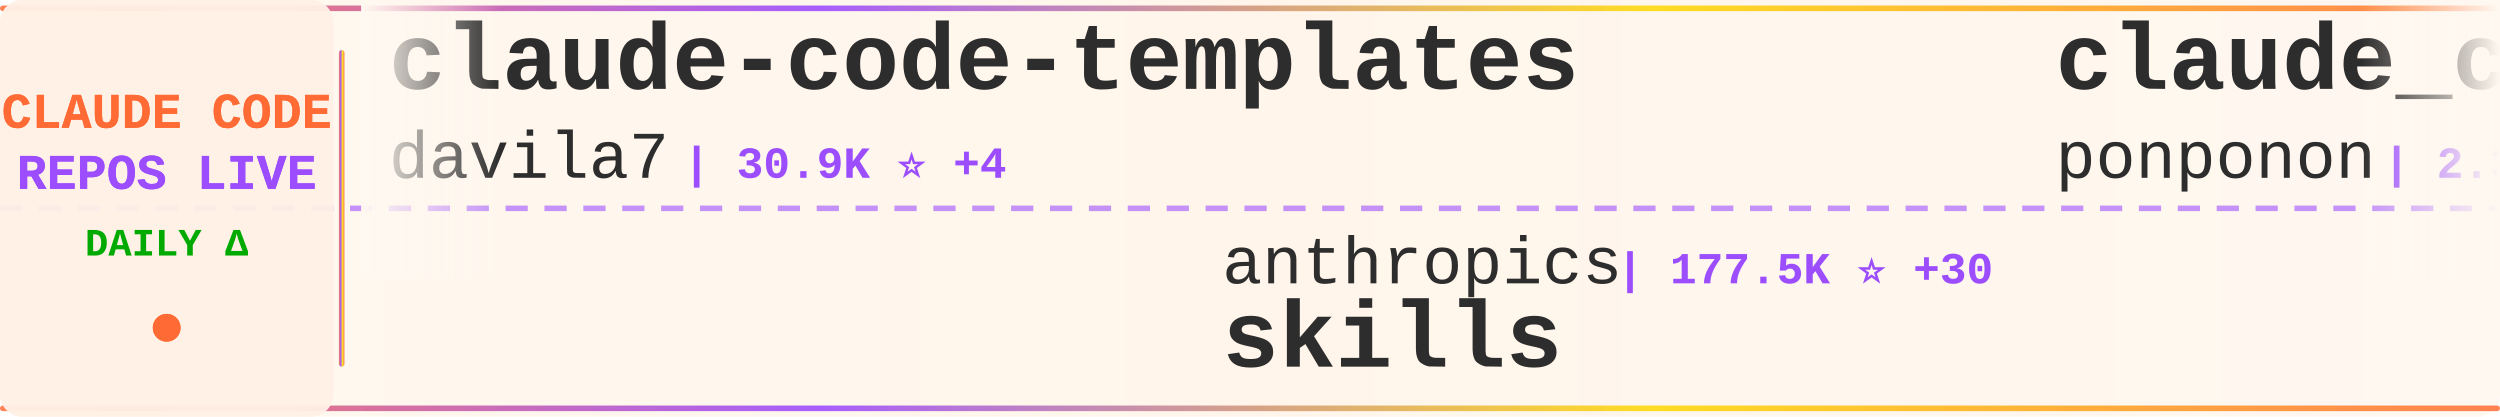
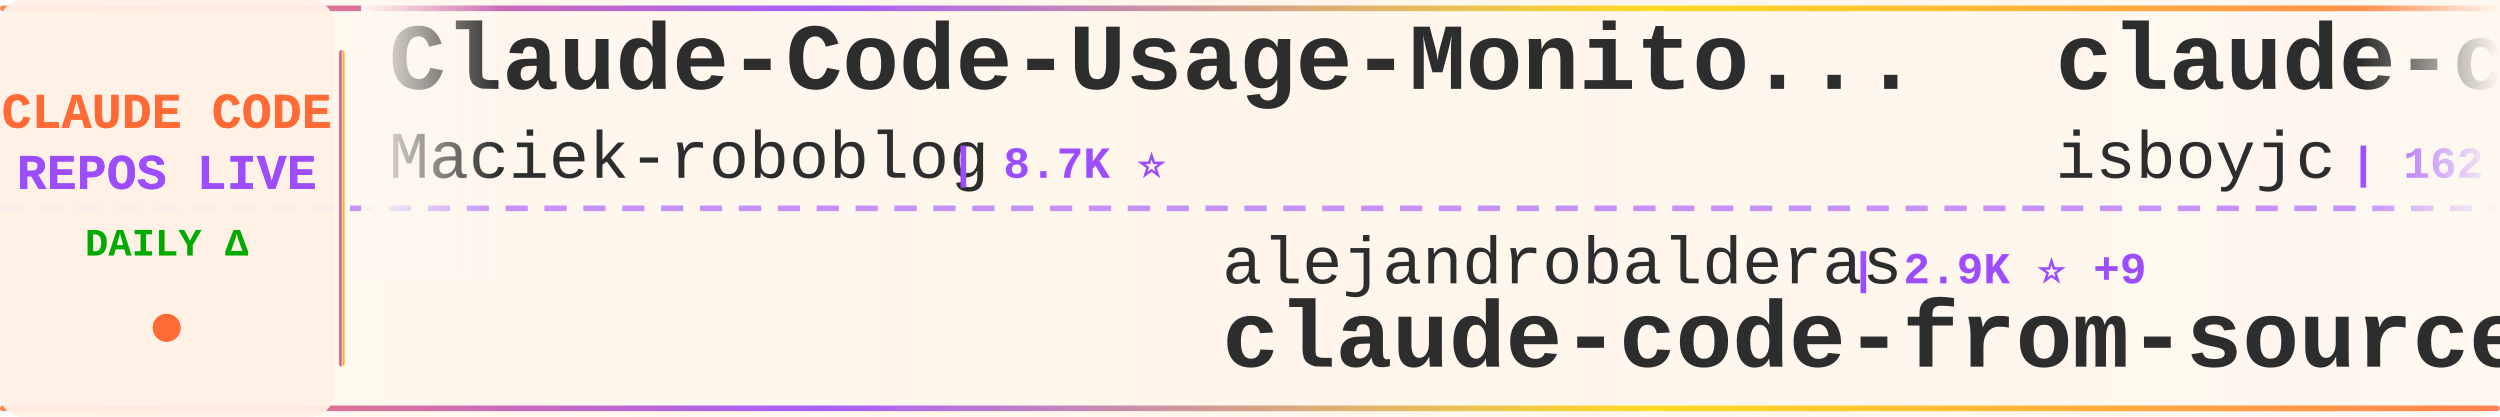
<svg xmlns="http://www.w3.org/2000/svg" width="900" height="150">
  <defs>
    <linearGradient id="tickerBg" x1="0%" y1="0%" x2="100%" y2="0%">
      <stop offset="0%" style="stop-color:#fff8f0;stop-opacity:0.98" />
      <stop offset="50%" style="stop-color:#fff5eb;stop-opacity:1" />
      <stop offset="100%" style="stop-color:#fff8f0;stop-opacity:0.98" />
    </linearGradient>
    <linearGradient id="borderGrad" x1="0%" y1="0%" x2="100%" y2="0%">
      <stop offset="0%" style="stop-color:#FF6B35;stop-opacity:0.85">
        <animate attributeName="stop-opacity" values="0.85;1;0.85" dur="2s" repeatCount="indefinite" />
      </stop>
      <stop offset="33%" style="stop-color:#9C4EFF;stop-opacity:0.9">
        <animate attributeName="stop-opacity" values="0.9;1;0.9" dur="2.2s" repeatCount="indefinite" />
      </stop>
      <stop offset="66%" style="stop-color:#FFD700;stop-opacity:0.85">
        <animate attributeName="stop-opacity" values="0.85;1;0.85" dur="1.8s" repeatCount="indefinite" />
      </stop>
      <stop offset="100%" style="stop-color:#FF6B35;stop-opacity:0.85">
        <animate attributeName="stop-opacity" values="0.85;1;0.85" dur="2s" repeatCount="indefinite" />
      </stop>
    </linearGradient>
    <filter id="textGlow">
      <feGaussianBlur stdDeviation="0.15" result="coloredBlur" />
      <feMerge>
        <feMergeNode in="coloredBlur" />
        <feMergeNode in="SourceGraphic" />
      </feMerge>
    </filter>
    <filter id="metricGlow">
      <feGaussianBlur stdDeviation="0.2" result="coloredBlur" />
      <feMerge>
        <feMergeNode in="coloredBlur" />
        <feMergeNode in="SourceGraphic" />
      </feMerge>
    </filter>
    <linearGradient id="leftFade" x1="0%" y1="0%" x2="100%" y2="0%">
      <stop offset="0%" style="stop-color:#fff8f0;stop-opacity:1" />
      <stop offset="100%" style="stop-color:#fff8f0;stop-opacity:0" />
    </linearGradient>
    <linearGradient id="rightFade" x1="0%" y1="0%" x2="100%" y2="0%">
      <stop offset="0%" style="stop-color:#fff8f0;stop-opacity:0" />
      <stop offset="100%" style="stop-color:#fff8f0;stop-opacity:1" />
    </linearGradient>
  </defs>
  <rect width="900" height="150" fill="url(#tickerBg)" rx="8" />
  <rect x="0" y="2" width="900" height="2" fill="url(#borderGrad)" rx="1" />
  <rect x="0" y="146" width="900" height="2" fill="url(#borderGrad)" rx="1" />
  <line x1="0" y1="75" x2="900" y2="75" stroke="#9C4EFF" stroke-width="2" stroke-dasharray="8 6" opacity="0.6" />
  <rect x="0" y="0" width="120" height="150" fill="#fff0e6" opacity="0.95" rx="8" />
  <text x="60" y="46" font-family="'Courier New', monospace" font-size="18" font-weight="bold" fill="#FF6B35" text-anchor="middle" filter="url(#textGlow)">
    CLAUDE CODE
  </text>
  <text x="60" y="68" font-family="'Courier New', monospace" font-size="18" font-weight="bold" fill="#9C4EFF" text-anchor="middle" filter="url(#textGlow)">
    REPOS LIVE
  </text>
  <text x="60" y="92" font-family="'Courier New', monospace" font-size="14" font-weight="bold" fill="#00aa00" text-anchor="middle">
    DAILY Δ
  </text>
  <circle cx="60" cy="118" r="5" fill="#FF6B35" filter="url(#metricGlow)">
    <animate attributeName="r" values="4;6;4" dur="1.5s" repeatCount="indefinite" />
    <animate attributeName="opacity" values="0.6;1;0.6" dur="1.5s" repeatCount="indefinite" />
  </circle>
  <rect x="122" y="18" width="2" height="114" fill="url(#borderGrad)" rx="1" />
  <clipPath id="tickerClip">
    <rect x="130" y="0" width="770" height="150" />
  </clipPath>
  <g clip-path="url(#tickerClip)">
    <g id="tickerItems">
      <animateTransform attributeName="transform" attributeType="XML" type="translate" from="0 0" to="-3000 0" dur="54s" repeatCount="indefinite" />
      <g transform="translate(0, 0)">
-         <text x="140" y="32" font-family="'Courier New', monospace" font-size="34" font-weight="bold" fill="#2d2d2d">claude-code-templates</text>
-         <text x="140" y="64" font-family="'Courier New', monospace" font-size="24" font-weight="normal" fill="#2d2d2d" opacity="1.0">davila7</text>
-         <text x="246" y="64" font-family="'Courier New', monospace" font-size="16" font-weight="bold" fill="#9C4EFF"> | 30.9K ⭐ +4</text>
+         <text x="140" y="32" font-family="'Courier New', monospace" font-size="34" font-weight="bold" fill="#2d2d2d">Claude-Code-Usage-Monito...</text>
+         <text x="140" y="64" font-family="'Courier New', monospace" font-size="24" font-weight="normal" fill="#2d2d2d" opacity="1.0">Maciek-roboblog</text>
+         <text x="342" y="64" font-family="'Courier New', monospace" font-size="16" font-weight="bold" fill="#9C4EFF"> | 8.7K ⭐</text>
      </g>
      <g transform="translate(300, 0)">
-         <text x="140" y="102" font-family="'Courier New', monospace" font-size="24" font-weight="normal" fill="#2d2d2d" opacity="1.0">anthropics</text>
-         <text x="282" y="102" font-family="'Courier New', monospace" font-size="16" font-weight="bold" fill="#9C4EFF"> | 177.5K ⭐ +30</text>
-         <text x="140" y="132" font-family="'Courier New', monospace" font-size="34" font-weight="bold" fill="#2d2d2d">skills</text>
+         <text x="140" y="102" font-family="'Courier New', monospace" font-size="24" font-weight="normal" fill="#2d2d2d" opacity="1.0">alejandrobalderas</text>
+         <text x="366" y="102" font-family="'Courier New', monospace" font-size="16" font-weight="bold" fill="#9C4EFF"> | 2.9K ⭐ +9</text>
+         <text x="140" y="132" font-family="'Courier New', monospace" font-size="34" font-weight="bold" fill="#2d2d2d">claude-code-from-source</text>
      </g>
      <g transform="translate(600, 0)">
-         <text x="140" y="32" font-family="'Courier New', monospace" font-size="34" font-weight="bold" fill="#2d2d2d">claude_code_src</text>
-         <text x="140" y="64" font-family="'Courier New', monospace" font-size="24" font-weight="normal" fill="#2d2d2d" opacity="1.0">ponponon</text>
-         <text x="258" y="64" font-family="'Courier New', monospace" font-size="16" font-weight="bold" fill="#9C4EFF"> | 2.3K ⭐</text>
+         <text x="140" y="32" font-family="'Courier New', monospace" font-size="34" font-weight="bold" fill="#2d2d2d">claude-code</text>
+         <text x="140" y="64" font-family="'Courier New', monospace" font-size="24" font-weight="normal" fill="#2d2d2d" opacity="1.0">isboyjc</text>
+         <text x="246" y="64" font-family="'Courier New', monospace" font-size="16" font-weight="bold" fill="#9C4EFF"> | 162 ⭐</text>
      </g>
      <g transform="translate(900, 0)">
-         <text x="140" y="102" font-family="'Courier New', monospace" font-size="24" font-weight="normal" fill="#2d2d2d" opacity="1.0">digitalsamba</text>
-         <text x="306" y="102" font-family="'Courier New', monospace" font-size="16" font-weight="bold" fill="#9C4EFF"> | 2.1K ⭐</text>
-         <text x="140" y="132" font-family="'Courier New', monospace" font-size="34" font-weight="bold" fill="#2d2d2d">claude-code-video-toolki...</text>
+         <text x="140" y="102" font-family="'Courier New', monospace" font-size="24" font-weight="normal" fill="#2d2d2d" opacity="1.0">ochamber</text>
+         <text x="258" y="102" font-family="'Courier New', monospace" font-size="16" font-weight="bold" fill="#9C4EFF"> | 4 ⭐</text>
+         <text x="140" y="132" font-family="'Courier New', monospace" font-size="34" font-weight="bold" fill="#2d2d2d">claude-code</text>
      </g>
      <g transform="translate(1200, 0)">
        <text x="140" y="32" font-family="'Courier New', monospace" font-size="34" font-weight="bold" fill="#2d2d2d">ECC</text>
        <text x="140" y="64" font-family="'Courier New', monospace" font-size="24" font-weight="normal" fill="#2d2d2d" opacity="1.0">affaan-m</text>
-         <text x="258" y="64" font-family="'Courier New', monospace" font-size="16" font-weight="bold" fill="#9C4EFF"> | 264.7K ⭐ +131</text>
+         <text x="258" y="64" font-family="'Courier New', monospace" font-size="16" font-weight="bold" fill="#9C4EFF"> | 264.8K ⭐ +92</text>
      </g>
      <g transform="translate(1500, 0)">
-         <text x="140" y="102" font-family="'Courier New', monospace" font-size="24" font-weight="normal" fill="#2d2d2d" opacity="1.0">Tinkeringg-Lab</text>
-         <text x="330" y="102" font-family="'Courier New', monospace" font-size="16" font-weight="bold" fill="#9C4EFF"> | 214 ⭐</text>
-         <text x="140" y="132" font-family="'Courier New', monospace" font-size="34" font-weight="bold" fill="#2d2d2d">claude-code</text>
+         <text x="140" y="102" font-family="'Courier New', monospace" font-size="24" font-weight="normal" fill="#2d2d2d" opacity="1.0">Windy3f3f3f3f</text>
+         <text x="318" y="102" font-family="'Courier New', monospace" font-size="16" font-weight="bold" fill="#9C4EFF"> | 2.7K ⭐</text>
+         <text x="140" y="132" font-family="'Courier New', monospace" font-size="34" font-weight="bold" fill="#2d2d2d">claude-code-from-scratch</text>
      </g>
      <g transform="translate(1800, 0)">
-         <text x="140" y="32" font-family="'Courier New', monospace" font-size="34" font-weight="bold" fill="#2d2d2d">claude-code-book</text>
-         <text x="140" y="64" font-family="'Courier New', monospace" font-size="24" font-weight="normal" fill="#2d2d2d" opacity="1.0">lintsinghua</text>
-         <text x="294" y="64" font-family="'Courier New', monospace" font-size="16" font-weight="bold" fill="#9C4EFF"> | 4.3K ⭐ +1</text>
+         <text x="140" y="32" font-family="'Courier New', monospace" font-size="34" font-weight="bold" fill="#2d2d2d">Claude-Code</text>
+         <text x="140" y="64" font-family="'Courier New', monospace" font-size="24" font-weight="normal" fill="#2d2d2d" opacity="1.0">KPR111</text>
+         <text x="234" y="64" font-family="'Courier New', monospace" font-size="16" font-weight="bold" fill="#9C4EFF"> | 18 ⭐</text>
      </g>
      <g transform="translate(2100, 0)">
-         <text x="140" y="102" font-family="'Courier New', monospace" font-size="24" font-weight="normal" fill="#2d2d2d" opacity="1.0">krusemediallc</text>
-         <text x="318" y="102" font-family="'Courier New', monospace" font-size="16" font-weight="bold" fill="#9C4EFF"> | 1.5K ⭐ +2</text>
-         <text x="140" y="132" font-family="'Courier New', monospace" font-size="34" font-weight="bold" fill="#2d2d2d">arcads-claude-code</text>
+         <text x="140" y="102" font-family="'Courier New', monospace" font-size="24" font-weight="normal" fill="#2d2d2d" opacity="1.0">repowise-dev</text>
+         <text x="306" y="102" font-family="'Courier New', monospace" font-size="16" font-weight="bold" fill="#9C4EFF"> | 1.2K ⭐</text>
+         <text x="140" y="132" font-family="'Courier New', monospace" font-size="34" font-weight="bold" fill="#2d2d2d">claude-code-prompts</text>
      </g>
      <g transform="translate(2400, 0)">
-         <text x="140" y="32" font-family="'Courier New', monospace" font-size="34" font-weight="bold" fill="#2d2d2d">oh-my-claudecode</text>
-         <text x="140" y="64" font-family="'Courier New', monospace" font-size="24" font-weight="normal" fill="#2d2d2d" opacity="1.0">Yeachan-Heo</text>
-         <text x="294" y="64" font-family="'Courier New', monospace" font-size="16" font-weight="bold" fill="#9C4EFF"> | 39.3K ⭐ -1</text>
+         <text x="140" y="32" font-family="'Courier New', monospace" font-size="34" font-weight="bold" fill="#2d2d2d">claude-code-engineering</text>
+         <text x="140" y="64" font-family="'Courier New', monospace" font-size="24" font-weight="normal" fill="#2d2d2d" opacity="1.0">huangjia2019</text>
+         <text x="306" y="64" font-family="'Courier New', monospace" font-size="16" font-weight="bold" fill="#9C4EFF"> | 1.1K ⭐</text>
      </g>
      <g transform="translate(2700, 0)">
-         <text x="140" y="102" font-family="'Courier New', monospace" font-size="24" font-weight="normal" fill="#2d2d2d" opacity="1.0">T-Lab-CUHKSZ</text>
-         <text x="306" y="102" font-family="'Courier New', monospace" font-size="16" font-weight="bold" fill="#9C4EFF"> | 330 ⭐</text>
-         <text x="140" y="132" font-family="'Courier New', monospace" font-size="34" font-weight="bold" fill="#2d2d2d">claude-code</text>
+         <text x="140" y="102" font-family="'Courier New', monospace" font-size="24" font-weight="normal" fill="#2d2d2d" opacity="1.0">frankbria</text>
+         <text x="270" y="102" font-family="'Courier New', monospace" font-size="16" font-weight="bold" fill="#9C4EFF"> | 9.6K ⭐</text>
+         <text x="140" y="132" font-family="'Courier New', monospace" font-size="34" font-weight="bold" fill="#2d2d2d">ralph-claude-code</text>
      </g>
      <g transform="translate(3000, 0)">
-         <text x="140" y="32" font-family="'Courier New', monospace" font-size="34" font-weight="bold" fill="#2d2d2d">claude-code-templates</text>
-         <text x="140" y="64" font-family="'Courier New', monospace" font-size="24" font-weight="normal" fill="#2d2d2d" opacity="1.0">davila7</text>
-         <text x="246" y="64" font-family="'Courier New', monospace" font-size="16" font-weight="bold" fill="#9C4EFF"> | 30.9K ⭐ +4</text>
+         <text x="140" y="32" font-family="'Courier New', monospace" font-size="34" font-weight="bold" fill="#2d2d2d">Claude-Code-Usage-Monito...</text>
+         <text x="140" y="64" font-family="'Courier New', monospace" font-size="24" font-weight="normal" fill="#2d2d2d" opacity="1.0">Maciek-roboblog</text>
+         <text x="342" y="64" font-family="'Courier New', monospace" font-size="16" font-weight="bold" fill="#9C4EFF"> | 8.7K ⭐</text>
      </g>
      <g transform="translate(3300, 0)">
-         <text x="140" y="102" font-family="'Courier New', monospace" font-size="24" font-weight="normal" fill="#2d2d2d" opacity="1.0">anthropics</text>
-         <text x="282" y="102" font-family="'Courier New', monospace" font-size="16" font-weight="bold" fill="#9C4EFF"> | 177.5K ⭐ +30</text>
-         <text x="140" y="132" font-family="'Courier New', monospace" font-size="34" font-weight="bold" fill="#2d2d2d">skills</text>
+         <text x="140" y="102" font-family="'Courier New', monospace" font-size="24" font-weight="normal" fill="#2d2d2d" opacity="1.0">alejandrobalderas</text>
+         <text x="366" y="102" font-family="'Courier New', monospace" font-size="16" font-weight="bold" fill="#9C4EFF"> | 2.9K ⭐ +9</text>
+         <text x="140" y="132" font-family="'Courier New', monospace" font-size="34" font-weight="bold" fill="#2d2d2d">claude-code-from-source</text>
      </g>
      <g transform="translate(3600, 0)">
-         <text x="140" y="32" font-family="'Courier New', monospace" font-size="34" font-weight="bold" fill="#2d2d2d">claude_code_src</text>
-         <text x="140" y="64" font-family="'Courier New', monospace" font-size="24" font-weight="normal" fill="#2d2d2d" opacity="1.0">ponponon</text>
-         <text x="258" y="64" font-family="'Courier New', monospace" font-size="16" font-weight="bold" fill="#9C4EFF"> | 2.3K ⭐</text>
+         <text x="140" y="32" font-family="'Courier New', monospace" font-size="34" font-weight="bold" fill="#2d2d2d">claude-code</text>
+         <text x="140" y="64" font-family="'Courier New', monospace" font-size="24" font-weight="normal" fill="#2d2d2d" opacity="1.0">isboyjc</text>
+         <text x="246" y="64" font-family="'Courier New', monospace" font-size="16" font-weight="bold" fill="#9C4EFF"> | 162 ⭐</text>
      </g>
      <g transform="translate(3900, 0)">
-         <text x="140" y="102" font-family="'Courier New', monospace" font-size="24" font-weight="normal" fill="#2d2d2d" opacity="1.0">digitalsamba</text>
-         <text x="306" y="102" font-family="'Courier New', monospace" font-size="16" font-weight="bold" fill="#9C4EFF"> | 2.1K ⭐</text>
-         <text x="140" y="132" font-family="'Courier New', monospace" font-size="34" font-weight="bold" fill="#2d2d2d">claude-code-video-toolki...</text>
+         <text x="140" y="102" font-family="'Courier New', monospace" font-size="24" font-weight="normal" fill="#2d2d2d" opacity="1.0">ochamber</text>
+         <text x="258" y="102" font-family="'Courier New', monospace" font-size="16" font-weight="bold" fill="#9C4EFF"> | 4 ⭐</text>
+         <text x="140" y="132" font-family="'Courier New', monospace" font-size="34" font-weight="bold" fill="#2d2d2d">claude-code</text>
      </g>
    </g>
  </g>
  <rect x="130" y="0" width="50" height="100" fill="url(#leftFade)" />
  <rect x="850" y="0" width="50" height="100" fill="url(#rightFade)" />
</svg>
